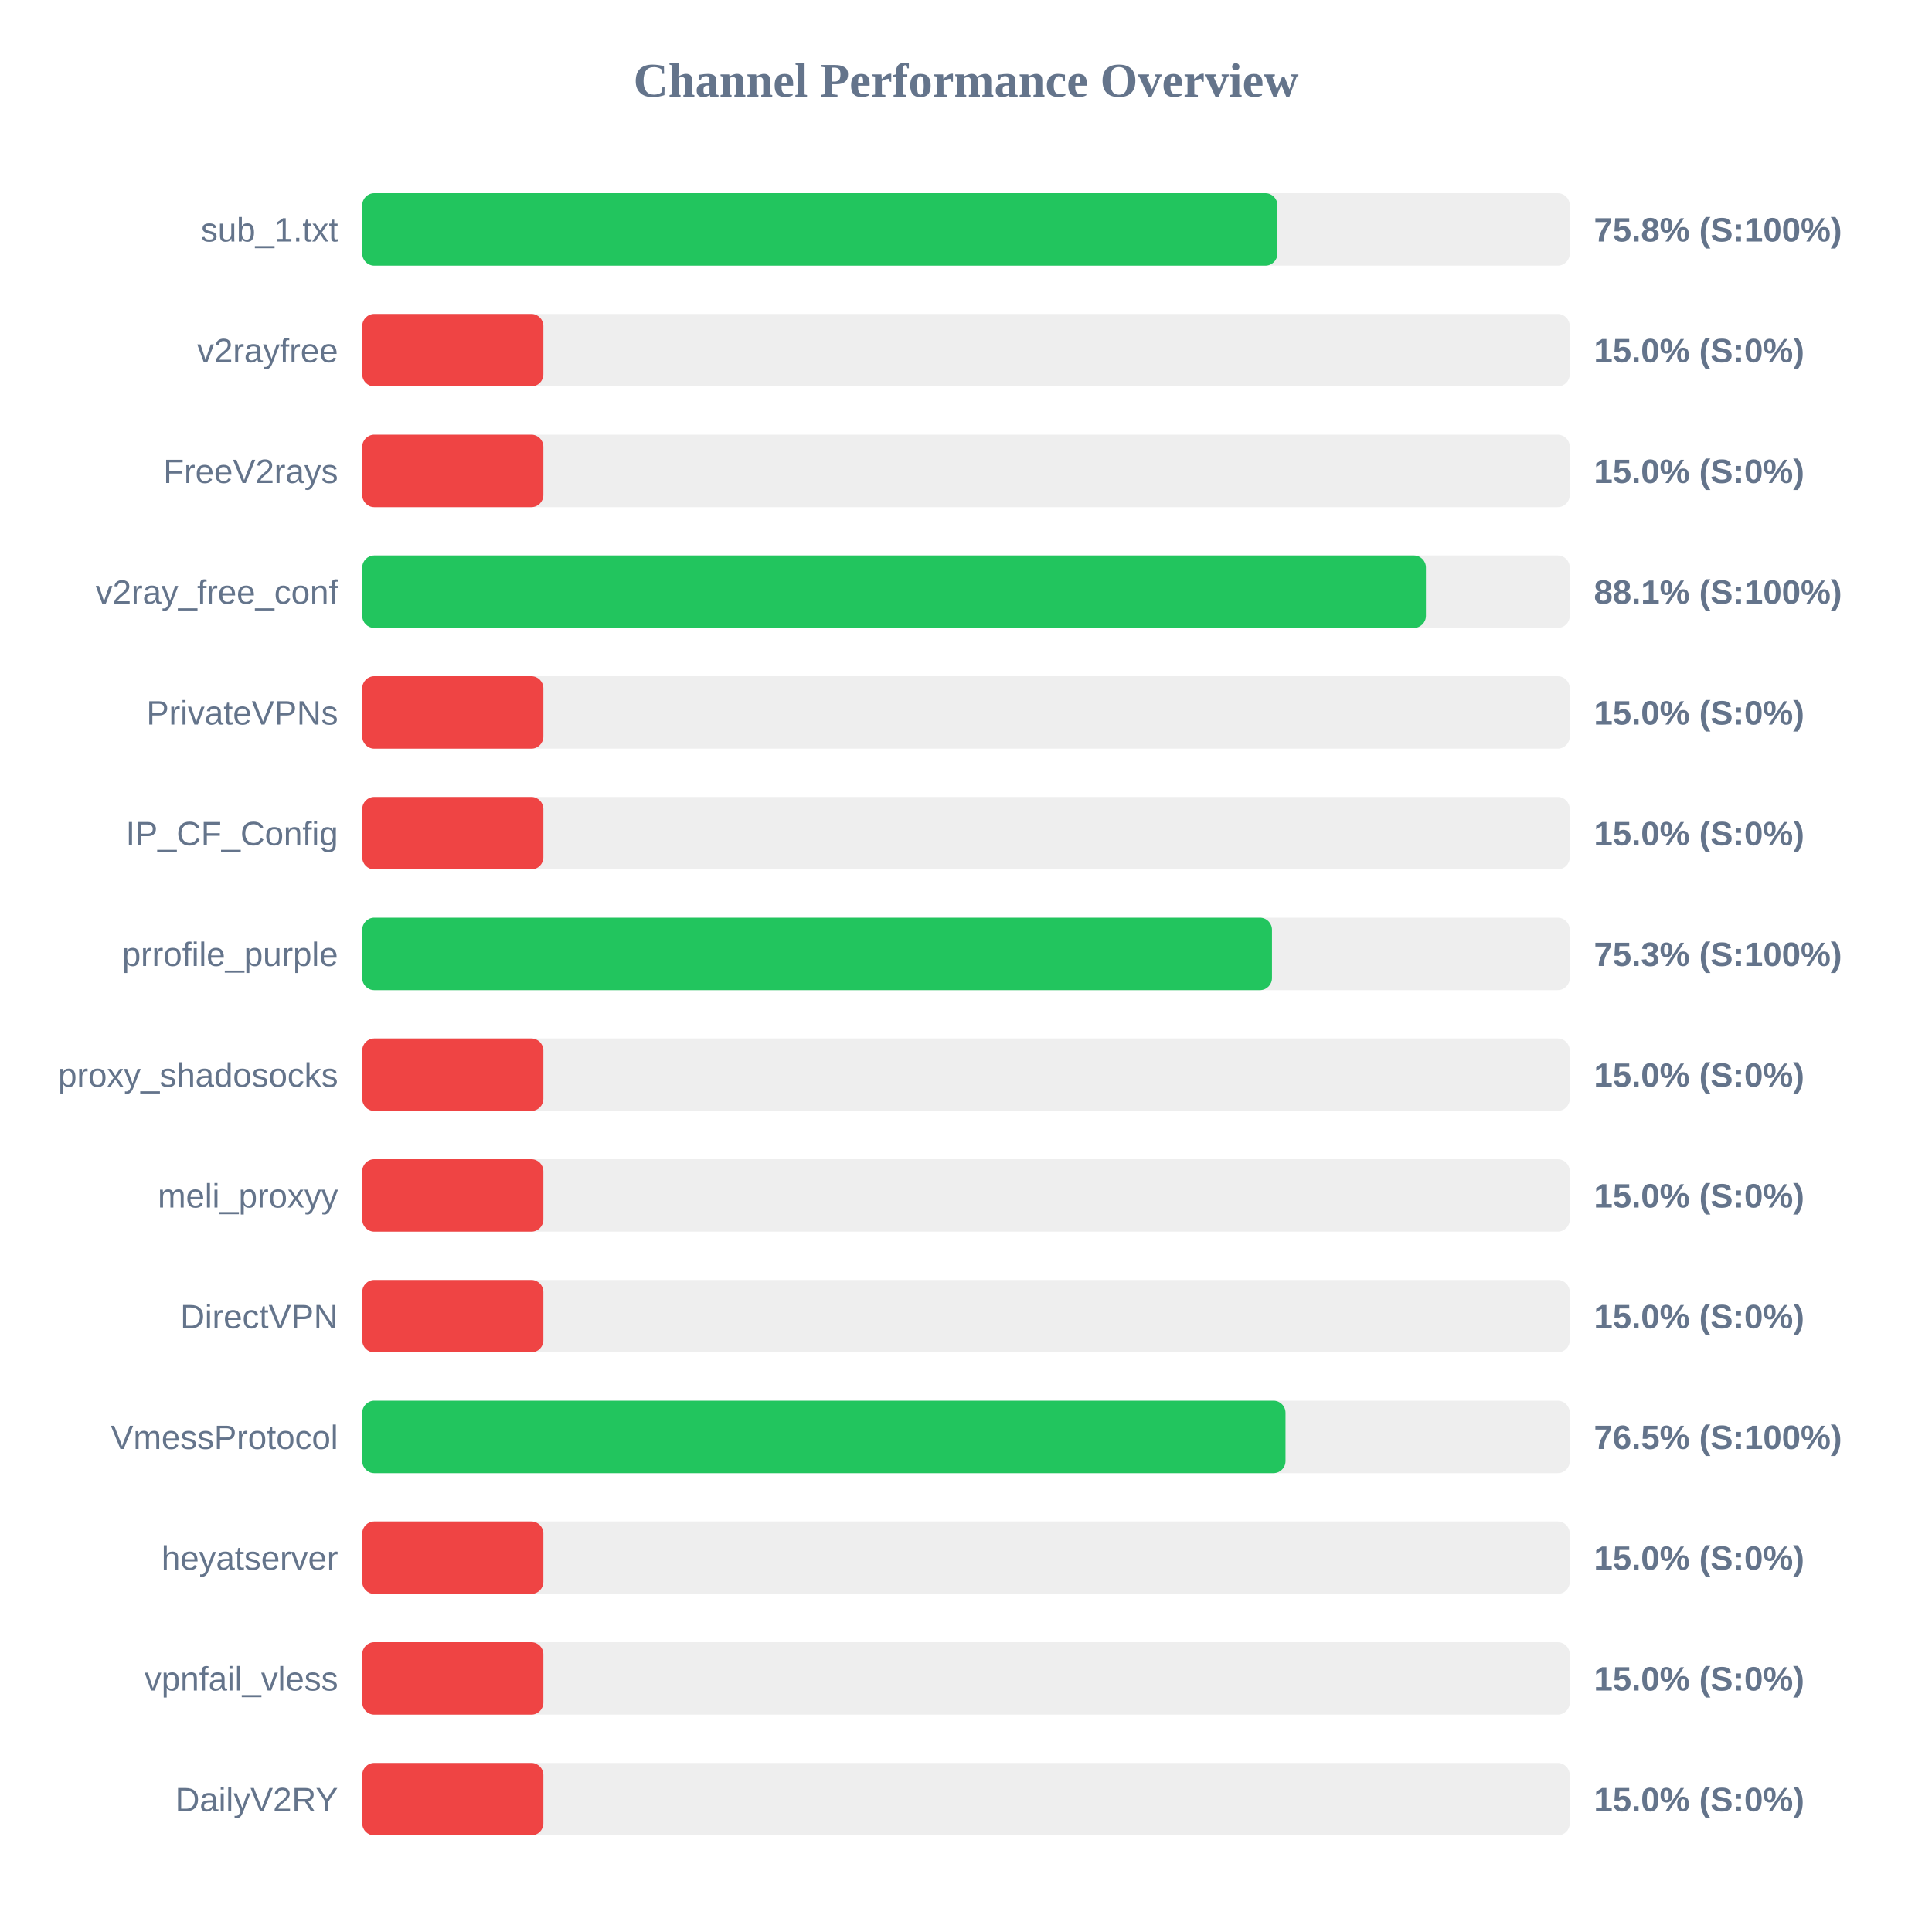
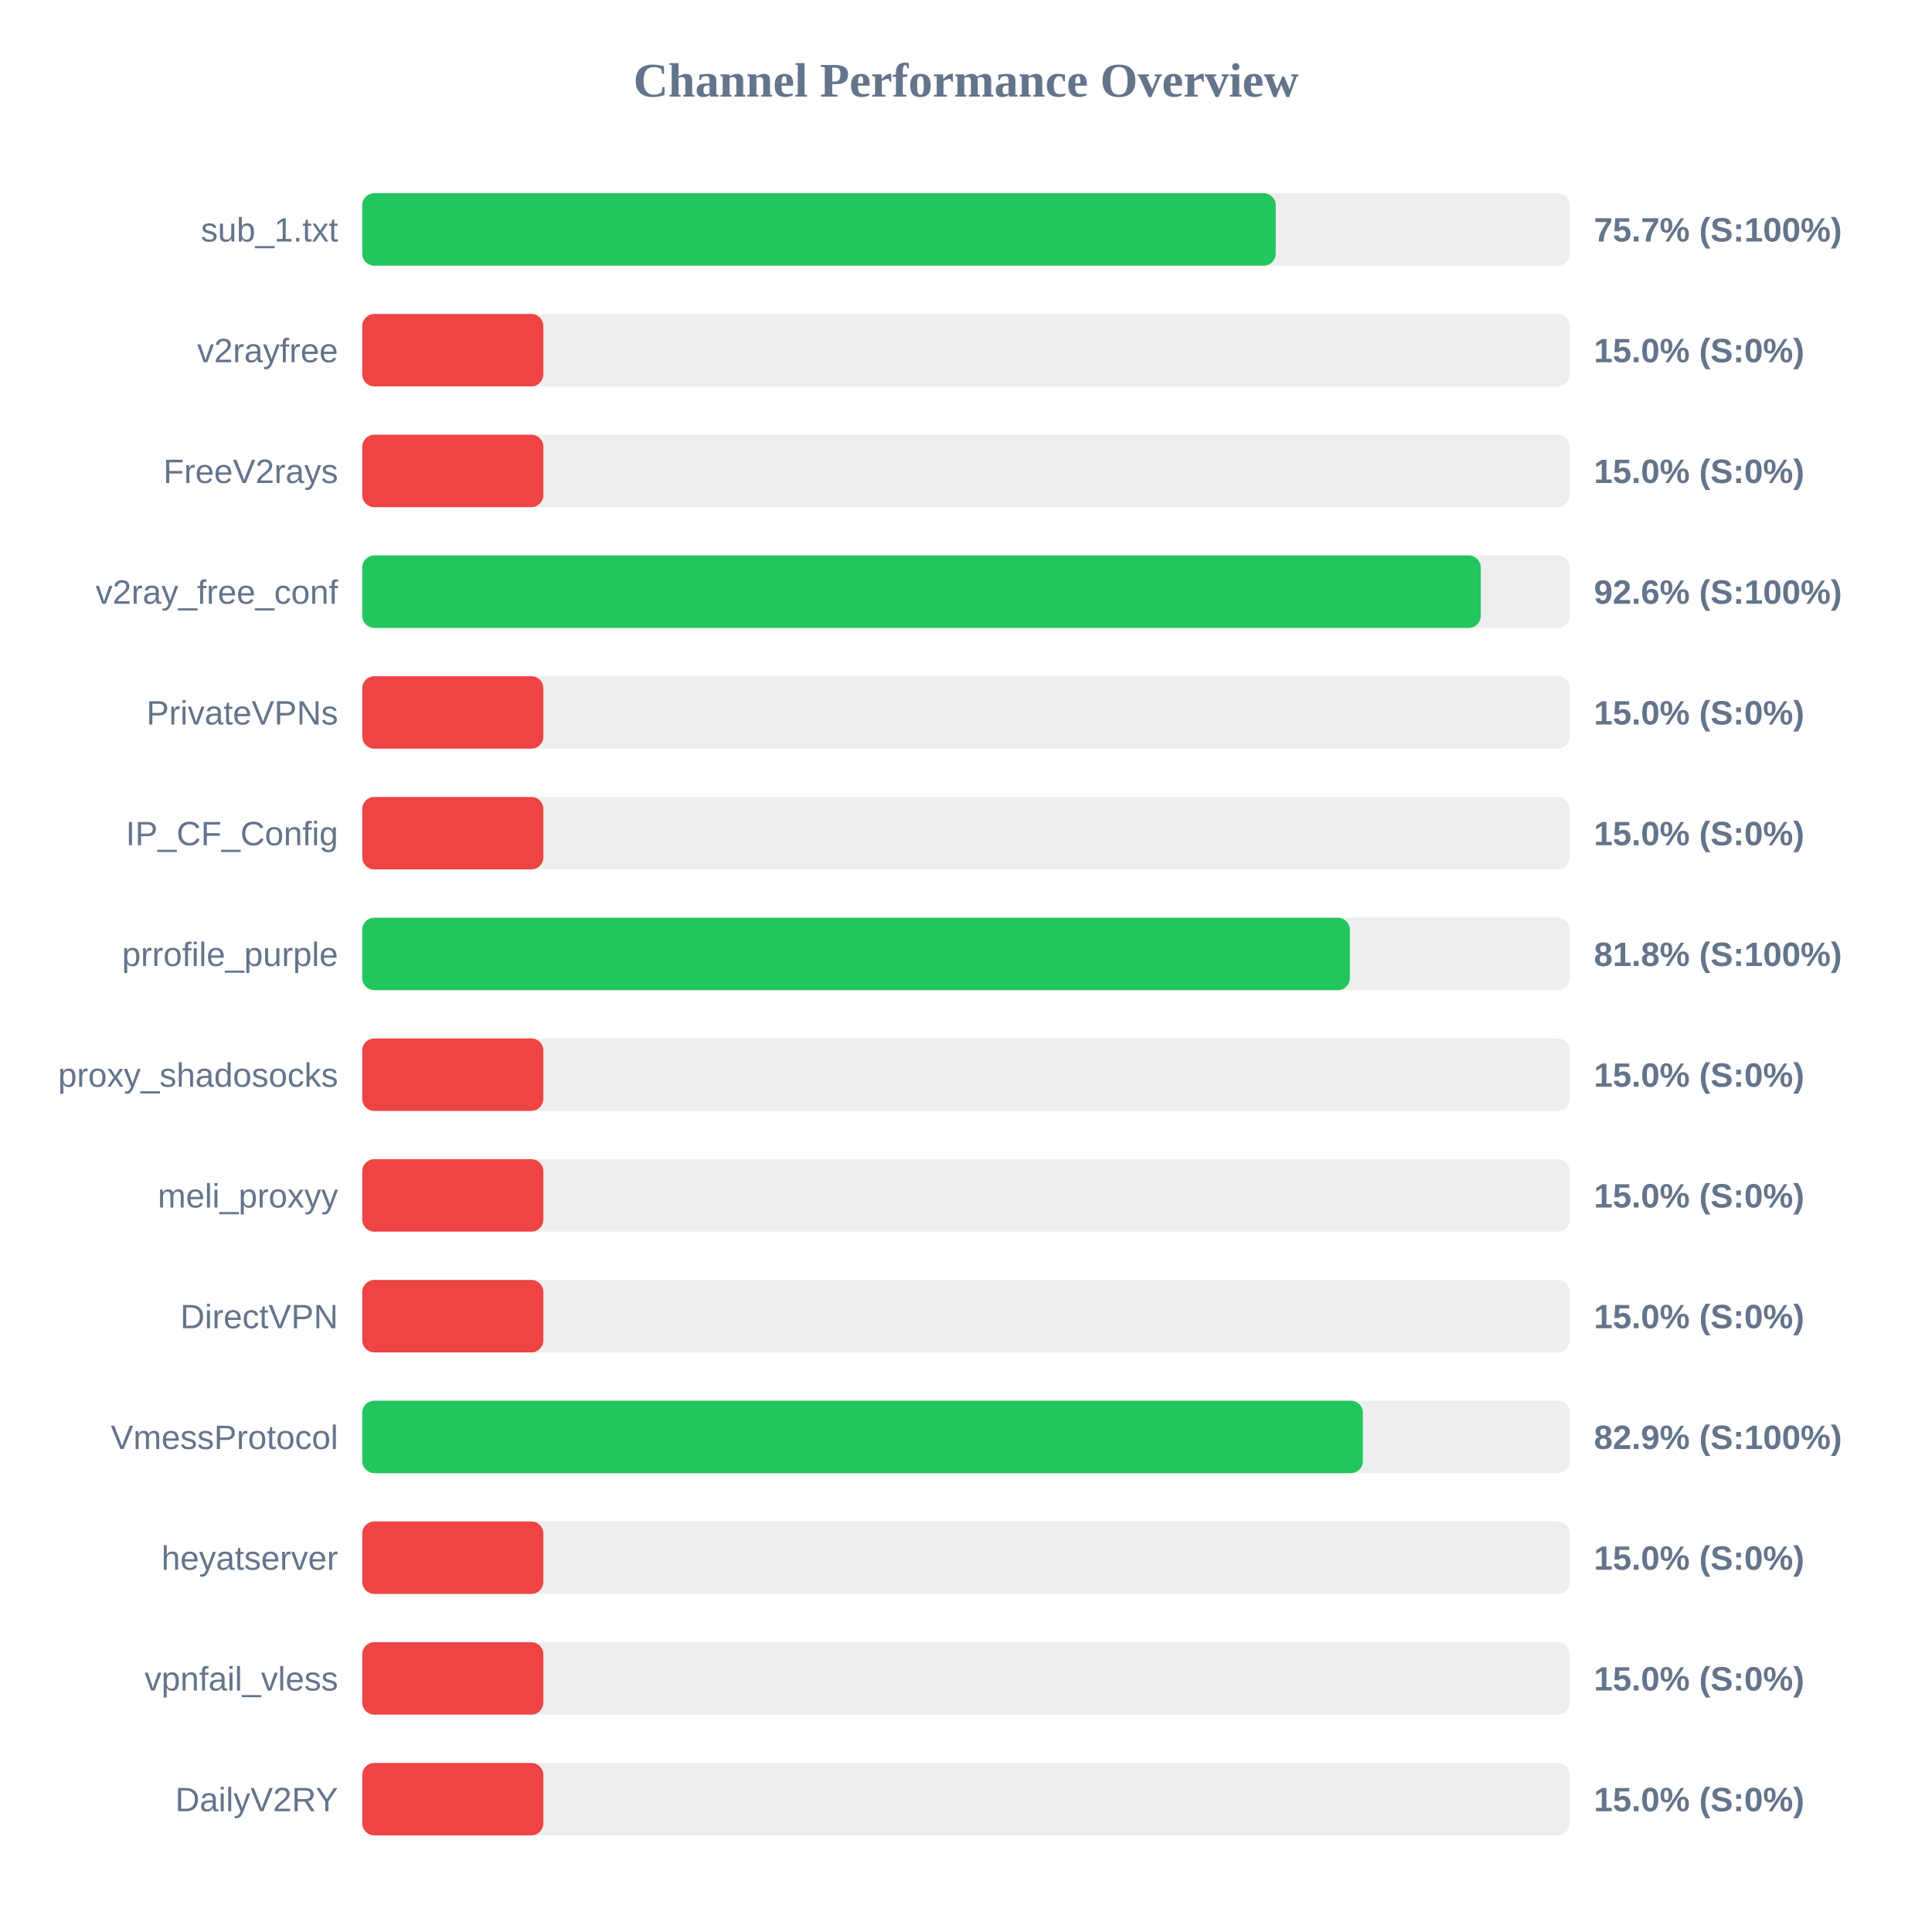
<svg xmlns="http://www.w3.org/2000/svg" width="800" height="800" version="1.1">
  <style>
        .row { font: 14px Arial; fill: #64748b; }
        .score { font: bold 14px Arial; fill: #64748b; }
    </style>
  <text x="400" y="40" text-anchor="middle" font-size="20px" font-weight="bold" fill="#64748b">Channel Performance Overview</text>
  <rect x="150" y="80" width="500" height="30" fill="#eee" rx="5" />
-   <rect x="150" y="80" width="378.95" height="30" fill="#22c55e" rx="5" />
+   <rect x="150" y="80" width="378.25" height="30" fill="#22c55e" rx="5" />
  <text x="140" y="100" text-anchor="end" class="row">sub_1.txt</text>
-   <text x="660" y="100" text-anchor="start" class="score">75.8% (S:100%)</text>
+   <text x="660" y="100" text-anchor="start" class="score">75.7% (S:100%)</text>
  <rect x="150" y="130" width="500" height="30" fill="#eee" rx="5" />
  <rect x="150" y="130" width="75.0" height="30" fill="#ef4444" rx="5" />
  <text x="140" y="150" text-anchor="end" class="row">v2rayfree</text>
  <text x="660" y="150" text-anchor="start" class="score">15.0% (S:0%)</text>
  <rect x="150" y="180" width="500" height="30" fill="#eee" rx="5" />
  <rect x="150" y="180" width="75.0" height="30" fill="#ef4444" rx="5" />
  <text x="140" y="200" text-anchor="end" class="row">FreeV2rays</text>
  <text x="660" y="200" text-anchor="start" class="score">15.0% (S:0%)</text>
  <rect x="150" y="230" width="500" height="30" fill="#eee" rx="5" />
-   <rect x="150" y="230" width="440.45" height="30" fill="#22c55e" rx="5" />
+   <rect x="150" y="230" width="463.15" height="30" fill="#22c55e" rx="5" />
  <text x="140" y="250" text-anchor="end" class="row">v2ray_free_conf</text>
-   <text x="660" y="250" text-anchor="start" class="score">88.1% (S:100%)</text>
+   <text x="660" y="250" text-anchor="start" class="score">92.6% (S:100%)</text>
  <rect x="150" y="280" width="500" height="30" fill="#eee" rx="5" />
  <rect x="150" y="280" width="75.0" height="30" fill="#ef4444" rx="5" />
  <text x="140" y="300" text-anchor="end" class="row">PrivateVPNs</text>
  <text x="660" y="300" text-anchor="start" class="score">15.0% (S:0%)</text>
  <rect x="150" y="330" width="500" height="30" fill="#eee" rx="5" />
  <rect x="150" y="330" width="75.0" height="30" fill="#ef4444" rx="5" />
  <text x="140" y="350" text-anchor="end" class="row">IP_CF_Config</text>
  <text x="660" y="350" text-anchor="start" class="score">15.0% (S:0%)</text>
  <rect x="150" y="380" width="500" height="30" fill="#eee" rx="5" />
-   <rect x="150" y="380" width="376.7" height="30" fill="#22c55e" rx="5" />
+   <rect x="150" y="380" width="408.95" height="30" fill="#22c55e" rx="5" />
  <text x="140" y="400" text-anchor="end" class="row">prrofile_purple</text>
-   <text x="660" y="400" text-anchor="start" class="score">75.3% (S:100%)</text>
+   <text x="660" y="400" text-anchor="start" class="score">81.8% (S:100%)</text>
  <rect x="150" y="430" width="500" height="30" fill="#eee" rx="5" />
  <rect x="150" y="430" width="75.0" height="30" fill="#ef4444" rx="5" />
  <text x="140" y="450" text-anchor="end" class="row">proxy_shadosocks</text>
  <text x="660" y="450" text-anchor="start" class="score">15.0% (S:0%)</text>
  <rect x="150" y="480" width="500" height="30" fill="#eee" rx="5" />
  <rect x="150" y="480" width="75.0" height="30" fill="#ef4444" rx="5" />
  <text x="140" y="500" text-anchor="end" class="row">meli_proxyy</text>
  <text x="660" y="500" text-anchor="start" class="score">15.0% (S:0%)</text>
  <rect x="150" y="530" width="500" height="30" fill="#eee" rx="5" />
  <rect x="150" y="530" width="75.0" height="30" fill="#ef4444" rx="5" />
  <text x="140" y="550" text-anchor="end" class="row">DirectVPN</text>
  <text x="660" y="550" text-anchor="start" class="score">15.0% (S:0%)</text>
  <rect x="150" y="580" width="500" height="30" fill="#eee" rx="5" />
-   <rect x="150" y="580" width="382.3" height="30" fill="#22c55e" rx="5" />
+   <rect x="150" y="580" width="414.35" height="30" fill="#22c55e" rx="5" />
  <text x="140" y="600" text-anchor="end" class="row">VmessProtocol</text>
-   <text x="660" y="600" text-anchor="start" class="score">76.5% (S:100%)</text>
+   <text x="660" y="600" text-anchor="start" class="score">82.9% (S:100%)</text>
  <rect x="150" y="630" width="500" height="30" fill="#eee" rx="5" />
  <rect x="150" y="630" width="75.0" height="30" fill="#ef4444" rx="5" />
  <text x="140" y="650" text-anchor="end" class="row">heyatserver</text>
  <text x="660" y="650" text-anchor="start" class="score">15.0% (S:0%)</text>
  <rect x="150" y="680" width="500" height="30" fill="#eee" rx="5" />
  <rect x="150" y="680" width="75.0" height="30" fill="#ef4444" rx="5" />
  <text x="140" y="700" text-anchor="end" class="row">vpnfail_vless</text>
  <text x="660" y="700" text-anchor="start" class="score">15.0% (S:0%)</text>
  <rect x="150" y="730" width="500" height="30" fill="#eee" rx="5" />
  <rect x="150" y="730" width="75.0" height="30" fill="#ef4444" rx="5" />
  <text x="140" y="750" text-anchor="end" class="row">DailyV2RY</text>
  <text x="660" y="750" text-anchor="start" class="score">15.0% (S:0%)</text>
</svg>
